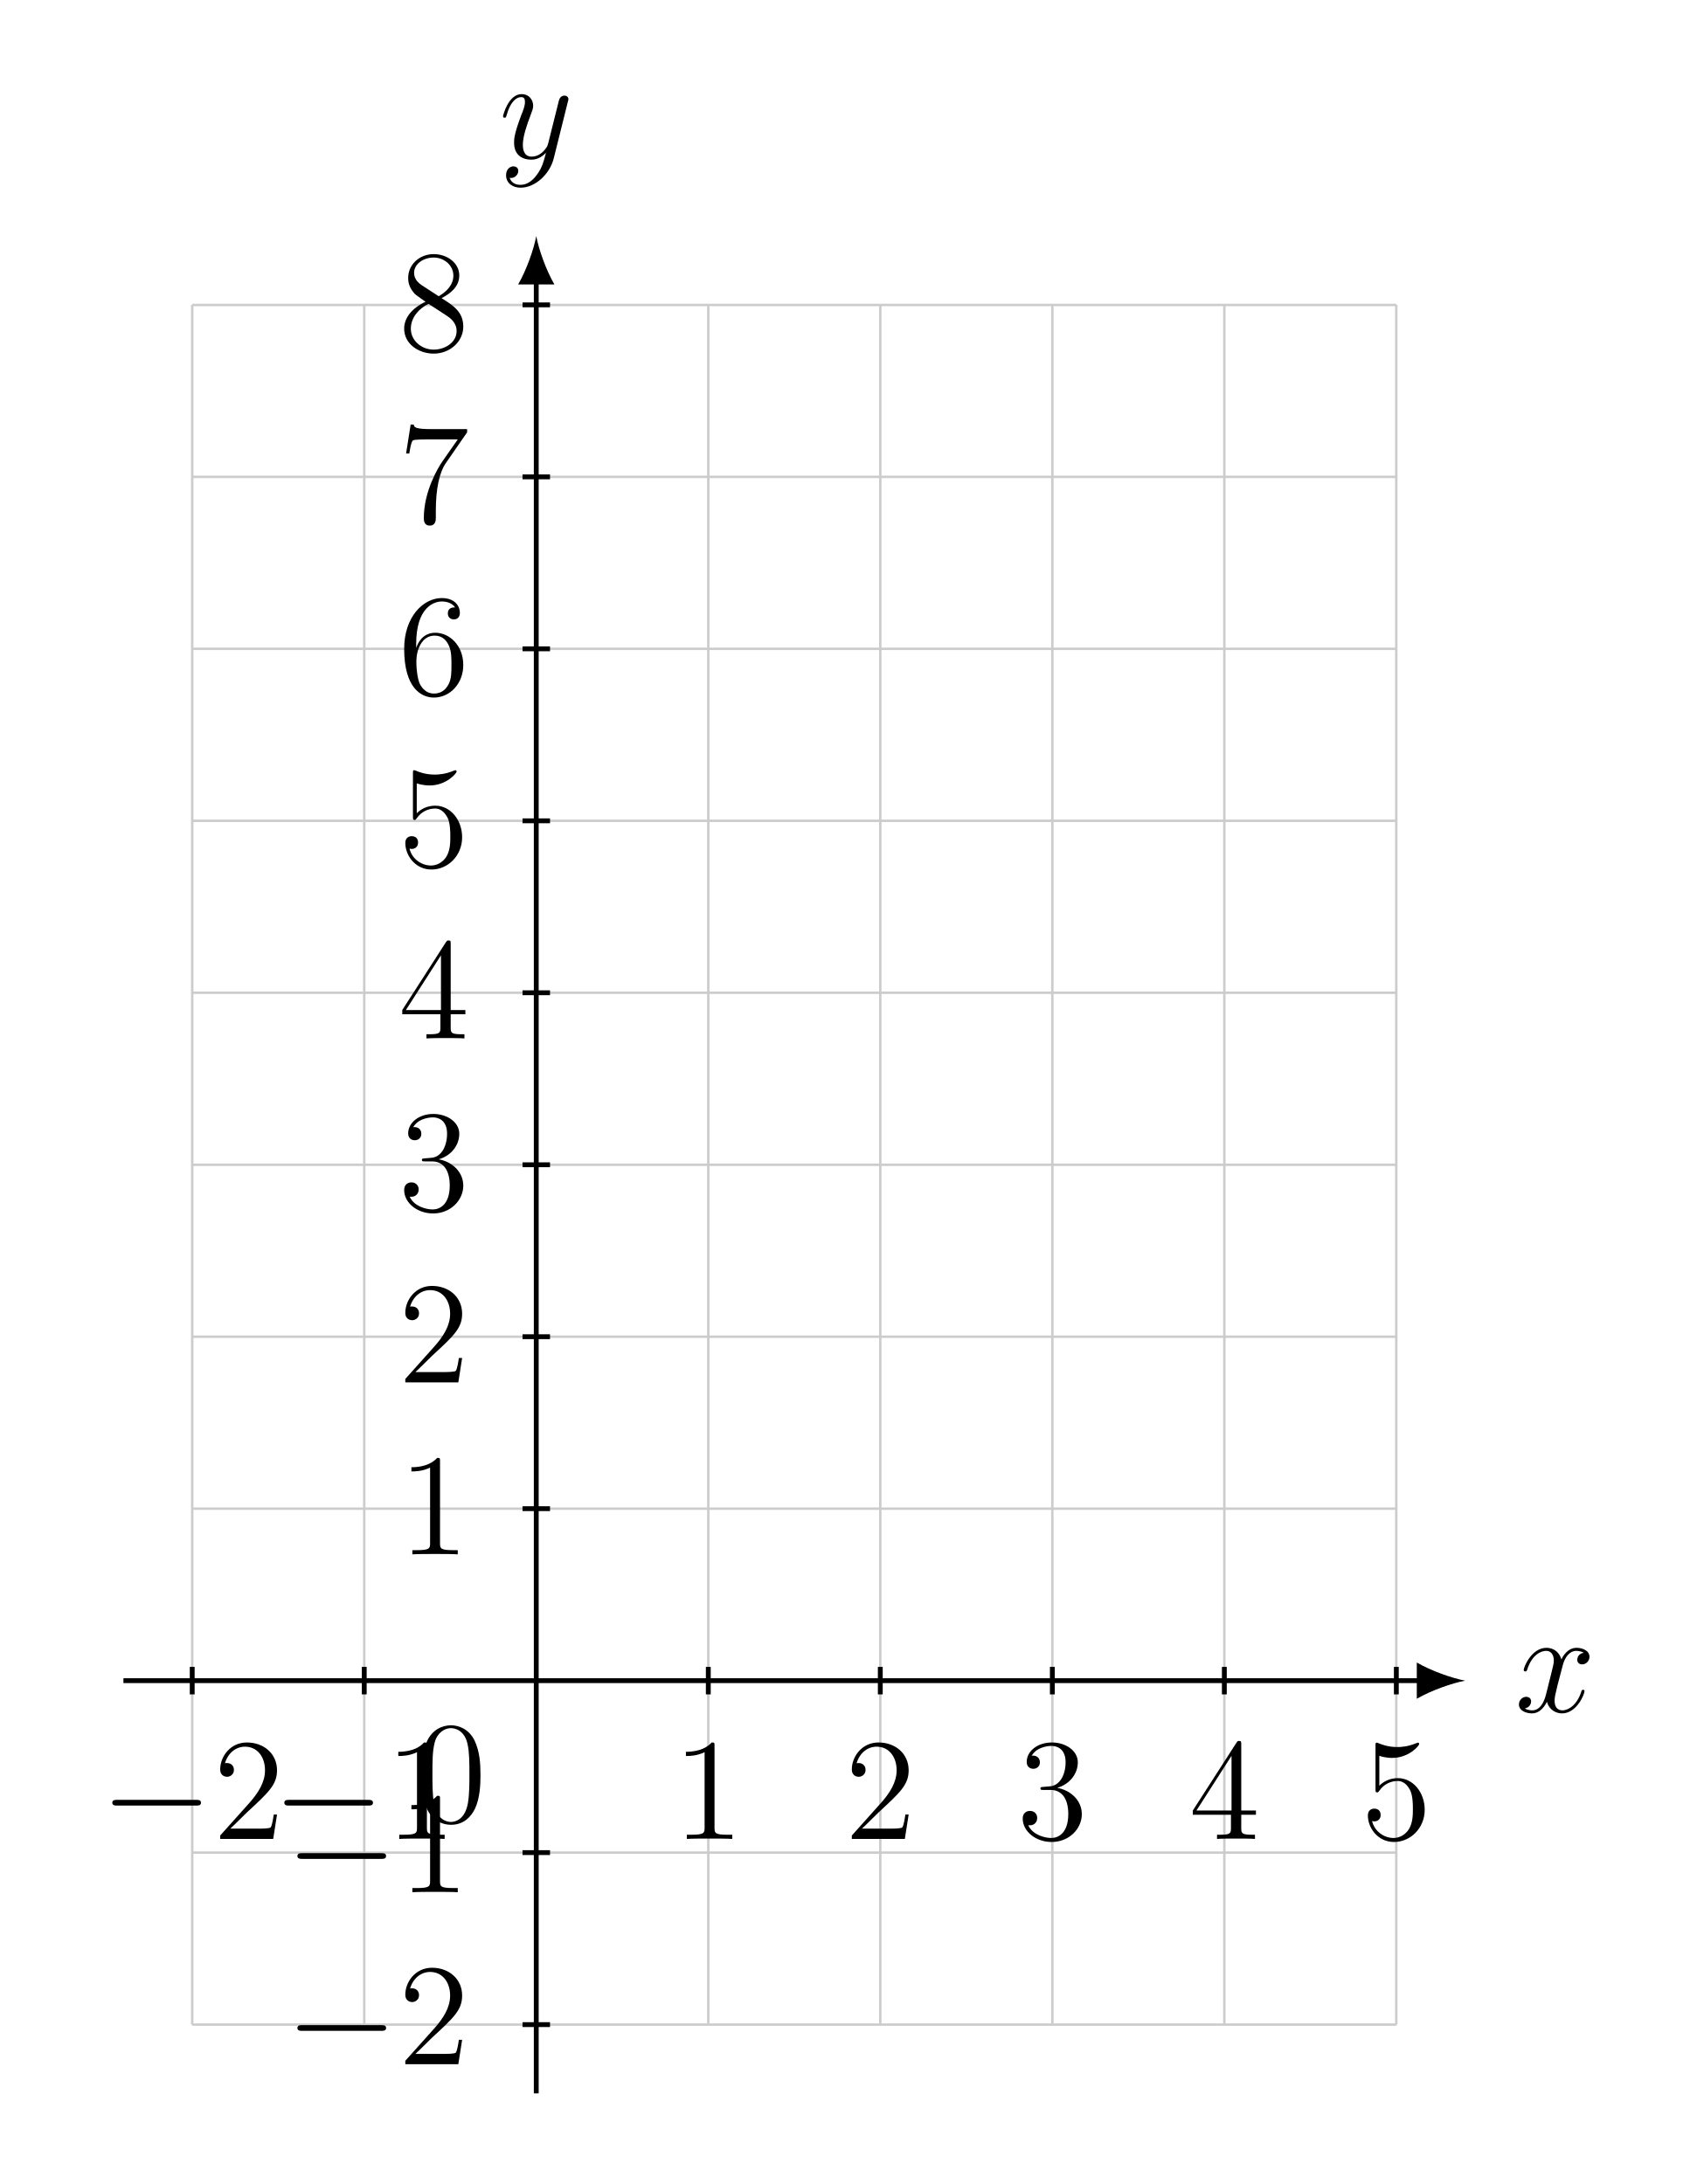
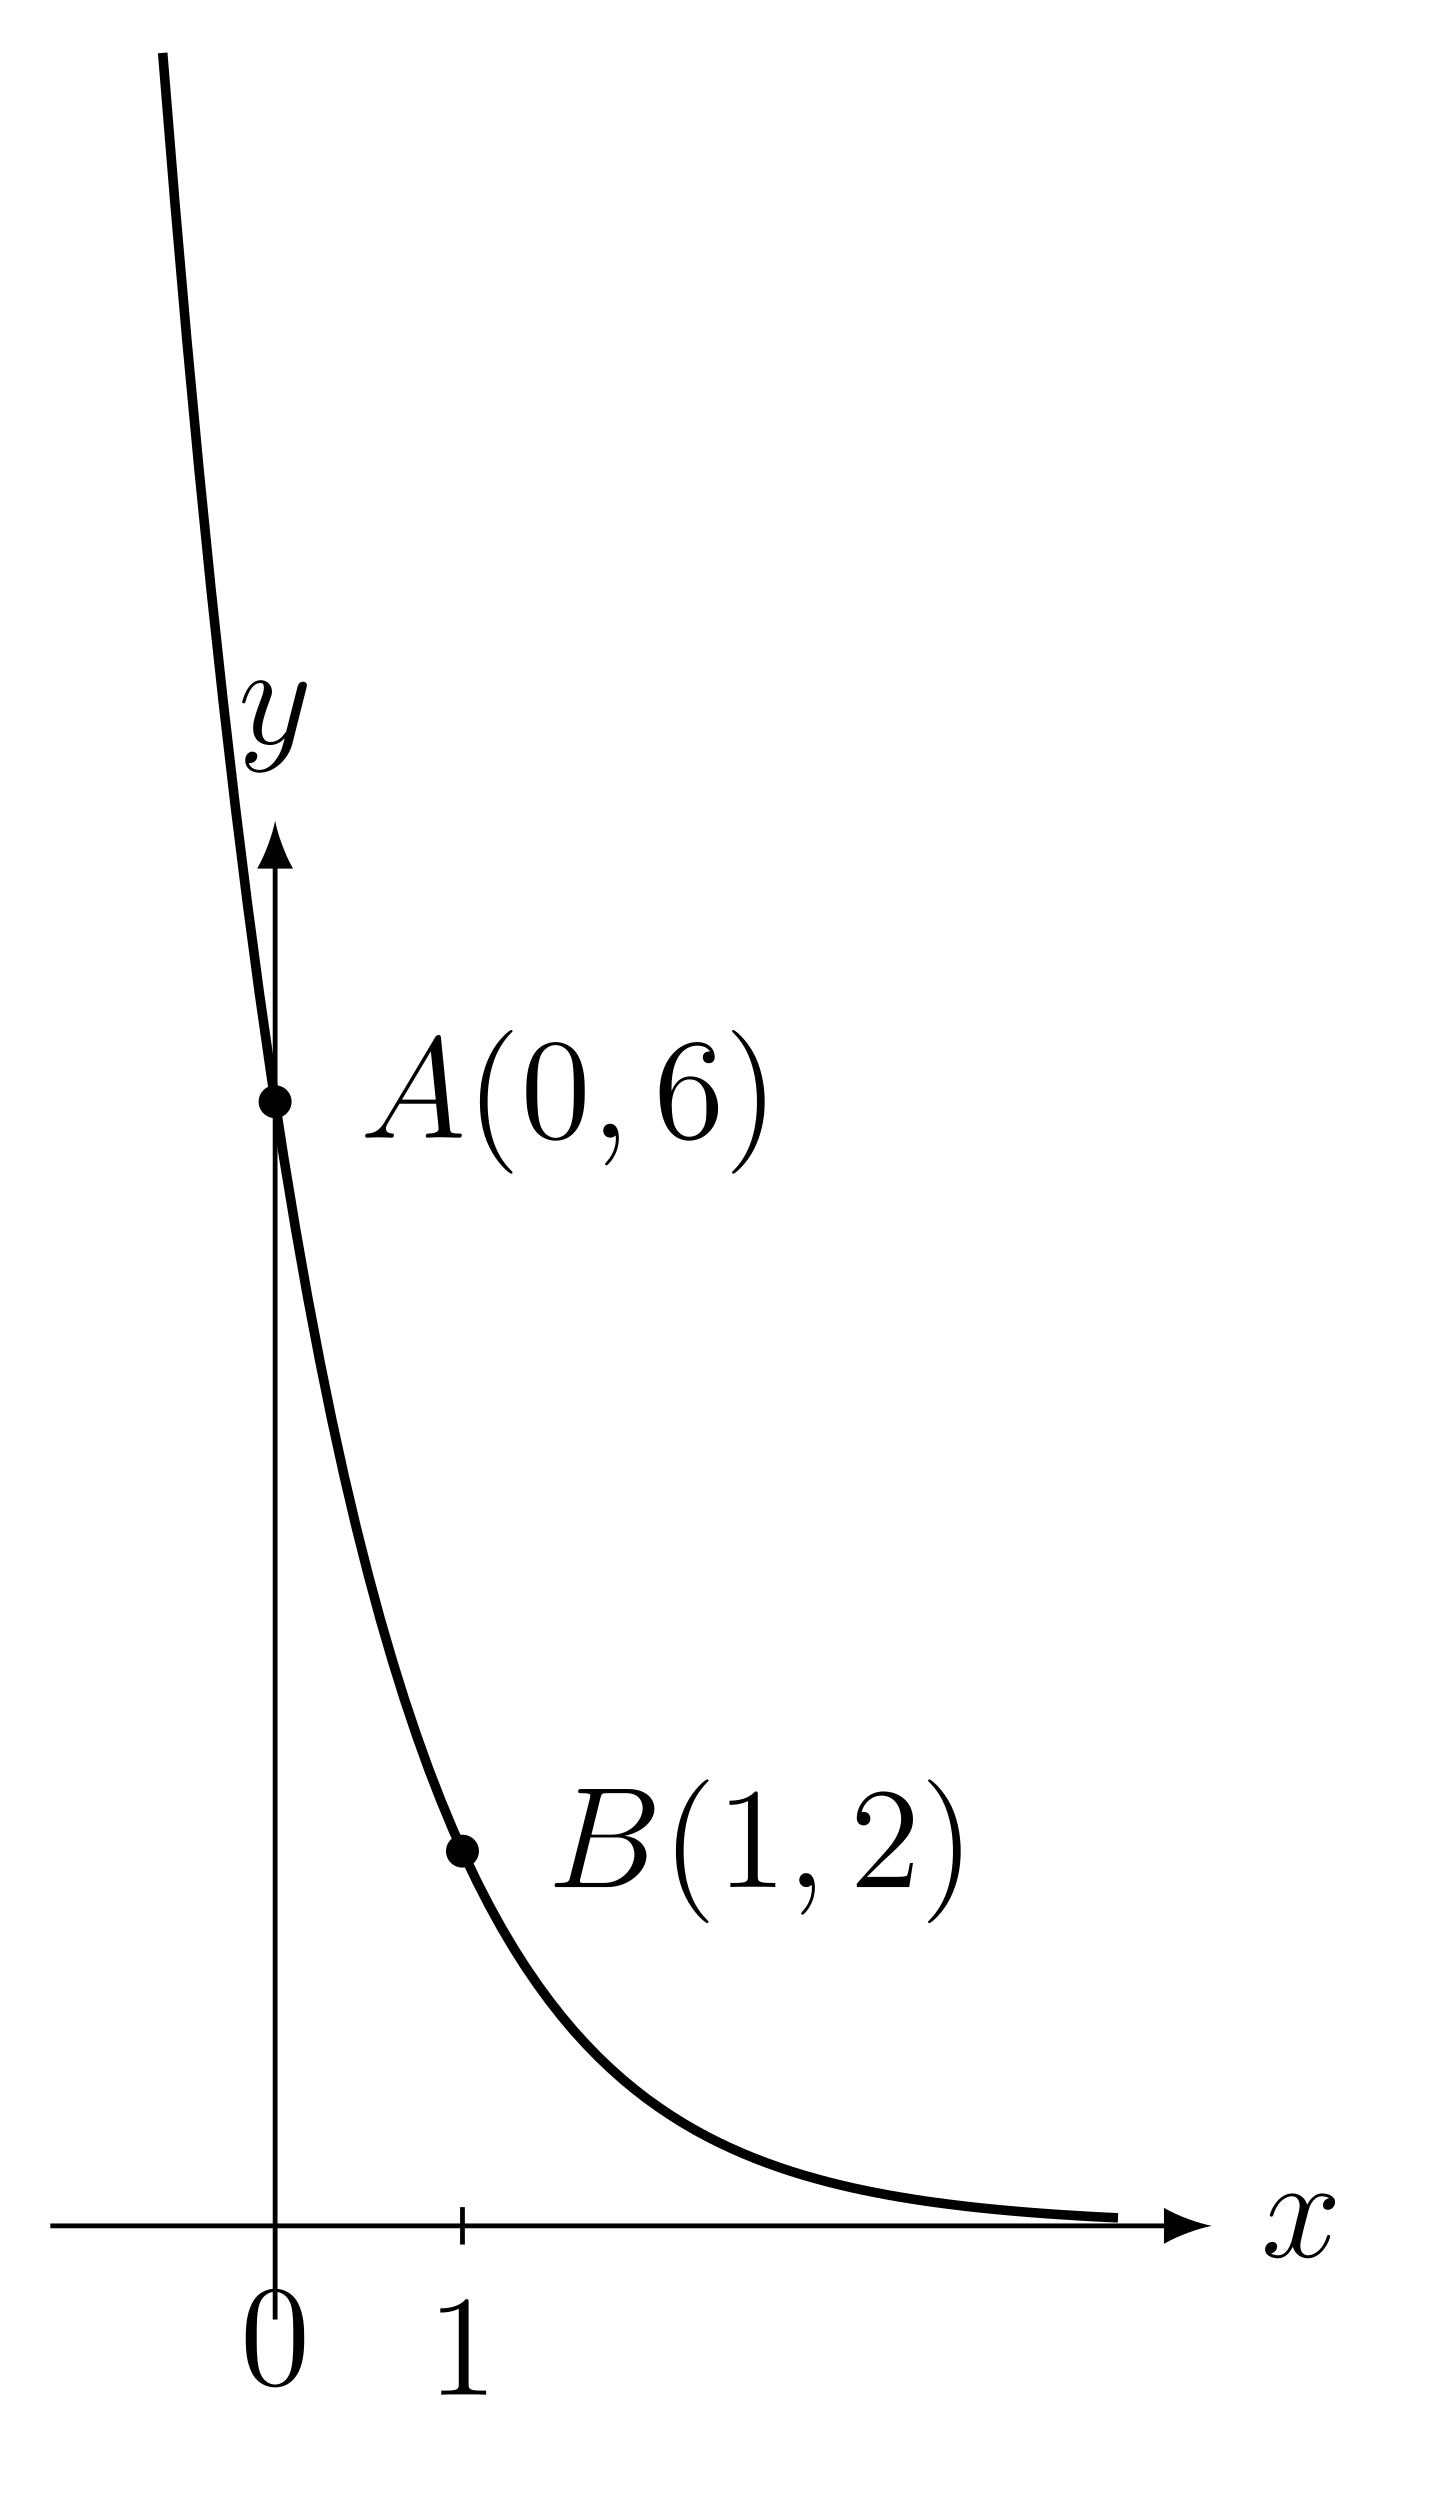
- <svg xmlns="http://www.w3.org/2000/svg" xmlns:xlink="http://www.w3.org/1999/xlink" data-source-hash="48bf8fafad29" width="138.984pt" height="179.01pt" viewBox="0 0 138.984 179.01" version="1.2">
+ <svg xmlns="http://www.w3.org/2000/svg" xmlns:xlink="http://www.w3.org/1999/xlink" data-source-hash="30ab7cbd03e9" width="119.486pt" height="207.149pt" viewBox="0 0 119.486 207.149" version="1.2">
  <defs>
    <g>
      <symbol overflow="visible" id="glyph0-0">
        <path style="stroke:none;" d="" />
      </symbol>
      <symbol overflow="visible" id="glyph0-1">
-         <path style="stroke:none;" d="M 5.703 -1.703 C 5.703 -1.766 5.656 -1.812 5.594 -1.812 C 5.484 -1.812 5.469 -1.75 5.438 -1.656 C 5.109 -0.609 4.422 -0.125 3.891 -0.125 C 3.469 -0.125 3.25 -0.422 3.25 -0.922 C 3.25 -1.172 3.297 -1.375 3.484 -2.156 L 3.906 -3.766 C 4.078 -4.484 4.484 -5 5.031 -5 C 5.031 -5 5.391 -5 5.641 -4.844 C 5.25 -4.781 5.109 -4.5 5.109 -4.266 C 5.109 -3.984 5.344 -3.891 5.5 -3.891 C 5.859 -3.891 6.109 -4.203 6.109 -4.516 C 6.109 -5.016 5.547 -5.25 5.047 -5.25 C 4.312 -5.25 3.906 -4.531 3.812 -4.297 C 3.531 -5.203 2.797 -5.25 2.578 -5.25 C 1.375 -5.25 0.719 -3.688 0.719 -3.422 C 0.719 -3.375 0.766 -3.312 0.859 -3.312 C 0.953 -3.312 0.969 -3.391 1 -3.438 C 1.406 -4.75 2.203 -5 2.547 -5 C 3.078 -5 3.188 -4.5 3.188 -4.219 C 3.188 -3.953 3.109 -3.688 2.969 -3.109 L 2.562 -1.484 C 2.391 -0.766 2.047 -0.125 1.422 -0.125 C 1.359 -0.125 1.062 -0.125 0.812 -0.281 C 1.234 -0.359 1.328 -0.719 1.328 -0.859 C 1.328 -1.094 1.156 -1.234 0.922 -1.234 C 0.641 -1.234 0.328 -0.984 0.328 -0.609 C 0.328 -0.109 0.891 0.125 1.406 0.125 C 1.969 0.125 2.375 -0.328 2.625 -0.828 C 2.812 -0.125 3.406 0.125 3.859 0.125 C 5.062 0.125 5.703 -1.438 5.703 -1.703 Z M 5.703 -1.703 " />
+         <path style="stroke:none;" d="M 5.719 -1.703 C 5.719 -1.766 5.672 -1.812 5.594 -1.812 C 5.484 -1.812 5.484 -1.75 5.438 -1.656 C 5.125 -0.609 4.422 -0.125 3.891 -0.125 C 3.484 -0.125 3.25 -0.422 3.25 -0.922 C 3.25 -1.172 3.297 -1.375 3.484 -2.156 L 3.906 -3.781 C 4.078 -4.484 4.484 -5.016 5.031 -5.016 C 5.031 -5.016 5.391 -5.016 5.641 -4.859 C 5.266 -4.781 5.125 -4.5 5.125 -4.281 C 5.125 -3.984 5.344 -3.891 5.516 -3.891 C 5.875 -3.891 6.125 -4.203 6.125 -4.531 C 6.125 -5.031 5.547 -5.25 5.047 -5.25 C 4.328 -5.25 3.922 -4.531 3.812 -4.312 C 3.531 -5.203 2.797 -5.25 2.578 -5.25 C 1.375 -5.25 0.719 -3.688 0.719 -3.422 C 0.719 -3.375 0.781 -3.328 0.859 -3.328 C 0.953 -3.328 0.969 -3.391 1 -3.438 C 1.406 -4.766 2.203 -5.016 2.547 -5.016 C 3.078 -5.016 3.188 -4.516 3.188 -4.234 C 3.188 -3.969 3.125 -3.688 2.969 -3.125 L 2.578 -1.484 C 2.391 -0.781 2.047 -0.125 1.422 -0.125 C 1.359 -0.125 1.062 -0.125 0.812 -0.281 C 1.234 -0.359 1.328 -0.719 1.328 -0.859 C 1.328 -1.094 1.156 -1.234 0.922 -1.234 C 0.641 -1.234 0.328 -0.984 0.328 -0.609 C 0.328 -0.109 0.891 0.125 1.406 0.125 C 1.969 0.125 2.375 -0.328 2.625 -0.828 C 2.828 -0.125 3.422 0.125 3.859 0.125 C 5.078 0.125 5.719 -1.438 5.719 -1.703 Z M 5.719 -1.703 " />
      </symbol>
      <symbol overflow="visible" id="glyph0-2">
-         <path style="stroke:none;" d="M 5.641 -4.625 C 5.656 -4.688 5.688 -4.75 5.688 -4.828 C 5.688 -5 5.547 -5.125 5.359 -5.125 C 5.25 -5.125 5 -5.078 4.906 -4.719 L 4.031 -1.219 C 3.969 -1.016 3.969 -0.984 3.875 -0.859 C 3.641 -0.516 3.25 -0.125 2.672 -0.125 C 2.016 -0.125 1.953 -0.766 1.953 -1.094 C 1.953 -1.766 2.266 -2.688 2.594 -3.547 C 2.719 -3.891 2.797 -4.062 2.797 -4.297 C 2.797 -4.797 2.438 -5.25 1.859 -5.25 C 0.766 -5.25 0.328 -3.516 0.328 -3.422 C 0.328 -3.375 0.375 -3.312 0.453 -3.312 C 0.562 -3.312 0.578 -3.359 0.625 -3.531 C 0.906 -4.531 1.359 -5 1.812 -5 C 1.922 -5 2.125 -5 2.125 -4.609 C 2.125 -4.297 2 -3.953 1.812 -3.5 C 1.234 -1.953 1.234 -1.562 1.234 -1.266 C 1.234 -0.141 2.047 0.125 2.641 0.125 C 2.984 0.125 3.406 0.016 3.828 -0.422 L 3.844 -0.422 C 3.656 0.281 3.547 0.75 3.125 1.328 C 2.812 1.781 2.344 2.188 1.766 2.188 C 1.609 2.188 1.047 2.172 0.875 1.609 C 0.906 1.625 0.984 1.625 0.984 1.625 C 1.344 1.625 1.578 1.312 1.578 1.047 C 1.578 0.766 1.359 0.672 1.172 0.672 C 0.984 0.672 0.578 0.828 0.578 1.406 C 0.578 2.016 1.078 2.422 1.766 2.422 C 2.953 2.422 4.156 1.328 4.484 0.016 Z M 5.641 -4.625 " />
+         <path style="stroke:none;" d="M 5.656 -4.625 C 5.672 -4.688 5.688 -4.766 5.688 -4.828 C 5.688 -5.016 5.547 -5.125 5.375 -5.125 C 5.266 -5.125 5.016 -5.078 4.922 -4.734 L 4.031 -1.219 C 3.984 -1.016 3.984 -0.984 3.875 -0.859 C 3.641 -0.531 3.25 -0.125 2.672 -0.125 C 2.016 -0.125 1.953 -0.781 1.953 -1.094 C 1.953 -1.781 2.281 -2.688 2.594 -3.547 C 2.719 -3.891 2.797 -4.062 2.797 -4.297 C 2.797 -4.797 2.438 -5.25 1.859 -5.25 C 0.766 -5.25 0.328 -3.531 0.328 -3.422 C 0.328 -3.375 0.375 -3.328 0.453 -3.328 C 0.562 -3.328 0.578 -3.375 0.625 -3.531 C 0.906 -4.531 1.359 -5.016 1.828 -5.016 C 1.922 -5.016 2.125 -5.016 2.125 -4.625 C 2.125 -4.312 2 -3.969 1.828 -3.516 C 1.234 -1.953 1.234 -1.562 1.234 -1.281 C 1.234 -0.141 2.047 0.125 2.641 0.125 C 2.984 0.125 3.422 0.016 3.828 -0.422 L 3.844 -0.422 C 3.672 0.281 3.547 0.75 3.125 1.328 C 2.812 1.781 2.344 2.188 1.766 2.188 C 1.625 2.188 1.047 2.172 0.875 1.625 C 0.906 1.625 0.984 1.625 0.984 1.625 C 1.344 1.625 1.578 1.328 1.578 1.047 C 1.578 0.781 1.359 0.672 1.172 0.672 C 0.984 0.672 0.578 0.828 0.578 1.406 C 0.578 2.016 1.078 2.422 1.766 2.422 C 2.953 2.422 4.156 1.328 4.484 0.016 Z M 5.656 -4.625 " />
+       </symbol>
+       <symbol overflow="visible" id="glyph0-3">
+         <path style="stroke:none;" d="M 8.406 -0.219 C 8.406 -0.344 8.297 -0.344 8.125 -0.344 C 7.469 -0.344 7.453 -0.453 7.422 -0.812 L 6.688 -8.234 C 6.672 -8.484 6.625 -8.5 6.484 -8.5 C 6.375 -8.5 6.297 -8.484 6.188 -8.297 L 2.031 -1.328 C 1.609 -0.625 1.203 -0.375 0.625 -0.344 C 0.5 -0.328 0.406 -0.328 0.406 -0.125 C 0.406 -0.047 0.469 0 0.547 0 L 1.516 -0.031 C 1.859 -0.031 2.234 0 2.578 0 C 2.641 0 2.781 0 2.781 -0.219 C 2.781 -0.328 2.688 -0.344 2.625 -0.344 C 2.344 -0.375 2.125 -0.469 2.125 -0.75 C 2.125 -0.922 2.188 -1.047 2.344 -1.312 L 3.25 -2.812 L 6.281 -2.812 C 6.297 -2.703 6.297 -2.609 6.312 -2.5 C 6.344 -2.188 6.484 -0.953 6.484 -0.719 C 6.484 -0.375 5.875 -0.344 5.688 -0.344 C 5.562 -0.344 5.422 -0.344 5.422 -0.125 C 5.422 0 5.531 0 5.609 0 C 5.812 0 6.047 -0.031 6.25 -0.031 L 6.922 -0.031 L 8.188 0 C 8.281 0 8.406 0 8.406 -0.219 Z M 6.25 -3.156 L 3.453 -3.156 L 5.844 -7.156 Z M 6.25 -3.156 " />
+       </symbol>
+       <symbol overflow="visible" id="glyph0-4">
+         <path style="stroke:none;" d="M 2.328 0.047 C 2.328 -0.641 2.094 -1.156 1.609 -1.156 C 1.219 -1.156 1.031 -0.844 1.031 -0.578 C 1.031 -0.328 1.219 0 1.625 0 C 1.781 0 1.906 -0.047 2.016 -0.156 C 2.031 -0.172 2.062 -0.172 2.062 -0.172 C 2.062 -0.172 2.078 -0.016 2.078 0.047 C 2.078 0.438 2.016 1.219 1.328 1.984 C 1.188 2.125 1.188 2.172 1.188 2.172 C 1.188 2.234 1.25 2.297 1.312 2.297 C 1.406 2.297 2.328 1.422 2.328 0.047 Z M 2.328 0.047 " />
+       </symbol>
+       <symbol overflow="visible" id="glyph0-5">
+         <path style="stroke:none;" d="M 7.875 -6.531 C 7.875 -5.578 6.906 -4.344 5.328 -4.344 L 3.625 -4.344 L 4.359 -7.328 C 4.469 -7.766 4.516 -7.781 4.984 -7.781 L 6.531 -7.781 C 7.875 -7.781 7.875 -6.641 7.875 -6.531 Z M 8.188 -2.578 C 8.188 -3.562 7.328 -4.156 6.375 -4.25 C 7.672 -4.484 8.844 -5.391 8.844 -6.484 C 8.844 -7.422 8.031 -8.125 6.672 -8.125 L 2.859 -8.125 C 2.625 -8.125 2.531 -8.125 2.531 -7.906 C 2.531 -7.781 2.625 -7.781 2.812 -7.781 C 3.531 -7.781 3.531 -7.688 3.531 -7.562 C 3.531 -7.562 3.531 -7.469 3.484 -7.281 L 1.875 -0.875 C 1.781 -0.469 1.75 -0.344 0.922 -0.344 C 0.688 -0.344 0.578 -0.344 0.578 -0.125 C 0.578 0 0.641 0 0.875 0 L 4.969 0 C 6.781 0 8.188 -1.375 8.188 -2.578 Z M 7.188 -2.703 C 7.188 -1.562 6.156 -0.344 4.672 -0.344 L 3.078 -0.344 C 2.906 -0.344 2.875 -0.344 2.812 -0.359 C 2.672 -0.375 2.672 -0.391 2.672 -0.484 C 2.672 -0.578 2.688 -0.641 2.719 -0.75 L 3.547 -4.109 L 5.781 -4.109 C 7.188 -4.109 7.188 -2.797 7.188 -2.703 Z M 7.188 -2.703 " />
      </symbol>
      <symbol overflow="visible" id="glyph1-0">
        <path style="stroke:none;" d="" />
      </symbol>
      <symbol overflow="visible" id="glyph1-1">
-         <path style="stroke:none;" d="M 8.25 -2.969 C 8.25 -3.203 8.031 -3.203 7.859 -3.203 L 1.375 -3.203 C 1.219 -3.203 0.984 -3.203 0.984 -2.969 C 0.984 -2.734 1.219 -2.734 1.375 -2.734 L 7.859 -2.734 C 8.031 -2.734 8.25 -2.734 8.25 -2.969 Z M 8.25 -2.969 " />
+         <path style="stroke:none;" d="M 5.328 -3.812 C 5.328 -4.797 5.281 -5.766 4.844 -6.672 C 4.359 -7.656 3.5 -7.922 2.922 -7.922 C 2.219 -7.922 1.375 -7.578 0.938 -6.578 C 0.609 -5.828 0.484 -5.094 0.484 -3.812 C 0.484 -2.656 0.578 -1.781 1 -0.938 C 1.469 -0.031 2.281 0.25 2.906 0.25 C 3.938 0.25 4.531 -0.375 4.875 -1.062 C 5.312 -1.953 5.328 -3.125 5.328 -3.812 Z M 4.422 -3.953 C 4.422 -3.156 4.422 -2.25 4.297 -1.531 C 4.078 -0.219 3.328 0.016 2.906 0.016 C 2.531 0.016 1.75 -0.203 1.531 -1.5 C 1.391 -2.219 1.391 -3.125 1.391 -3.953 C 1.391 -4.922 1.391 -5.812 1.578 -6.516 C 1.781 -7.312 2.391 -7.672 2.906 -7.672 C 3.359 -7.672 4.047 -7.406 4.281 -6.375 C 4.422 -5.703 4.422 -4.766 4.422 -3.953 Z M 4.422 -3.953 " />
      </symbol>
-       <symbol overflow="visible" id="glyph2-0">
-         <path style="stroke:none;" d="" />
+       <symbol overflow="visible" id="glyph1-2">
+         <path style="stroke:none;" d="M 4.875 0 L 4.875 -0.344 L 4.516 -0.344 C 3.469 -0.344 3.422 -0.484 3.422 -0.922 L 3.422 -7.625 C 3.422 -7.906 3.422 -7.922 3.188 -7.922 C 2.906 -7.594 2.312 -7.156 1.078 -7.156 L 1.078 -6.812 C 1.359 -6.812 1.953 -6.812 2.609 -7.125 L 2.609 -0.922 C 2.609 -0.484 2.578 -0.344 1.531 -0.344 L 1.156 -0.344 L 1.156 0 C 1.469 -0.031 2.625 -0.031 3.031 -0.031 C 3.422 -0.031 4.562 -0.031 4.875 0 Z M 4.875 0 " />
      </symbol>
-       <symbol overflow="visible" id="glyph2-1">
-         <path style="stroke:none;" d="M 5.234 -2 L 4.969 -2 C 4.938 -1.797 4.844 -1.141 4.719 -0.953 C 4.641 -0.844 3.953 -0.844 3.609 -0.844 L 1.406 -0.844 C 1.719 -1.125 2.453 -1.875 2.766 -2.172 C 4.562 -3.828 5.234 -4.453 5.234 -5.625 C 5.234 -6.984 4.156 -7.906 2.766 -7.906 C 1.391 -7.906 0.578 -6.734 0.578 -5.703 C 0.578 -5.094 1.109 -5.094 1.141 -5.094 C 1.391 -5.094 1.703 -5.281 1.703 -5.656 C 1.703 -6 1.469 -6.219 1.141 -6.219 C 1.031 -6.219 1.016 -6.219 0.969 -6.203 C 1.203 -7.016 1.844 -7.562 2.609 -7.562 C 3.625 -7.562 4.25 -6.719 4.25 -5.625 C 4.25 -4.609 3.656 -3.734 2.984 -2.969 L 0.578 -0.281 L 0.578 0 L 4.922 0 Z M 5.234 -2 " />
+       <symbol overflow="visible" id="glyph1-3">
+         <path style="stroke:none;" d="M 3.875 2.891 C 3.875 2.859 3.875 2.828 3.672 2.625 C 2.469 1.422 1.812 -0.531 1.812 -2.969 C 1.812 -5.281 2.375 -7.266 3.75 -8.672 C 3.875 -8.781 3.875 -8.797 3.875 -8.828 C 3.875 -8.906 3.812 -8.922 3.766 -8.922 C 3.609 -8.922 2.625 -8.078 2.047 -6.906 C 1.438 -5.703 1.172 -4.422 1.172 -2.969 C 1.172 -1.906 1.328 -0.484 1.953 0.781 C 2.656 2.219 3.625 2.984 3.766 2.984 C 3.812 2.984 3.875 2.969 3.875 2.891 Z M 3.875 2.891 " />
      </symbol>
-       <symbol overflow="visible" id="glyph2-2">
-         <path style="stroke:none;" d="M 4.875 0 L 4.875 -0.344 L 4.5 -0.344 C 3.453 -0.344 3.422 -0.484 3.422 -0.922 L 3.422 -7.625 C 3.422 -7.891 3.422 -7.906 3.188 -7.906 C 2.906 -7.594 2.312 -7.141 1.078 -7.141 L 1.078 -6.797 C 1.359 -6.797 1.953 -6.797 2.609 -7.109 L 2.609 -0.922 C 2.609 -0.484 2.562 -0.344 1.516 -0.344 L 1.156 -0.344 L 1.156 0 C 1.469 -0.031 2.625 -0.031 3.016 -0.031 C 3.406 -0.031 4.547 -0.031 4.875 0 Z M 4.875 0 " />
+       <symbol overflow="visible" id="glyph1-4">
+         <path style="stroke:none;" d="M 5.328 -2.422 C 5.328 -4.016 4.234 -5.078 3.031 -5.078 C 1.969 -5.078 1.578 -4.156 1.469 -3.828 L 1.469 -4.141 C 1.469 -7.156 2.922 -7.625 3.578 -7.625 C 4 -7.625 4.422 -7.5 4.656 -7.141 C 4.516 -7.141 4.062 -7.141 4.062 -6.656 C 4.062 -6.391 4.234 -6.172 4.547 -6.172 C 4.844 -6.172 5.047 -6.344 5.047 -6.688 C 5.047 -7.312 4.594 -7.922 3.562 -7.922 C 2.062 -7.922 0.484 -6.375 0.484 -3.766 C 0.484 -0.484 1.922 0.25 2.922 0.25 C 4.234 0.25 5.328 -0.875 5.328 -2.422 Z M 4.359 -2.438 C 4.359 -1.828 4.359 -1.297 4.125 -0.844 C 3.828 -0.281 3.406 -0.078 2.922 -0.078 C 2.172 -0.078 1.828 -0.734 1.719 -0.984 C 1.609 -1.297 1.484 -1.875 1.484 -2.719 C 1.484 -3.656 1.922 -4.828 2.984 -4.828 C 3.641 -4.828 3.984 -4.391 4.172 -3.984 C 4.359 -3.547 4.359 -2.953 4.359 -2.438 Z M 4.359 -2.438 " />
      </symbol>
-       <symbol overflow="visible" id="glyph2-3">
-         <path style="stroke:none;" d="M 5.328 -2.031 C 5.328 -3.125 4.453 -3.984 3.312 -4.188 C 4.344 -4.484 5 -5.344 5 -6.281 C 5 -7.219 4.031 -7.906 2.875 -7.906 C 1.688 -7.906 0.812 -7.188 0.812 -6.312 C 0.812 -5.844 1.172 -5.75 1.359 -5.75 C 1.609 -5.75 1.891 -5.922 1.891 -6.281 C 1.891 -6.656 1.609 -6.828 1.344 -6.828 C 1.266 -6.828 1.25 -6.828 1.219 -6.812 C 1.672 -7.625 2.781 -7.625 2.844 -7.625 C 3.234 -7.625 4 -7.438 4 -6.281 C 4 -6.047 3.969 -5.391 3.625 -4.875 C 3.266 -4.359 2.859 -4.312 2.547 -4.297 L 2.188 -4.266 C 1.984 -4.25 1.938 -4.25 1.938 -4.141 C 1.938 -4.016 2 -4.016 2.219 -4.016 L 2.766 -4.016 C 3.766 -4.016 4.219 -3.188 4.219 -2.047 C 4.219 -0.484 3.406 -0.078 2.828 -0.078 C 2.266 -0.078 1.281 -0.344 0.938 -1.125 C 1.312 -1.062 1.672 -1.281 1.672 -1.719 C 1.672 -2.062 1.422 -2.297 1.078 -2.297 C 0.797 -2.297 0.484 -2.125 0.484 -1.672 C 0.484 -0.625 1.547 0.25 2.859 0.25 C 4.281 0.25 5.328 -0.828 5.328 -2.031 Z M 5.328 -2.031 " />
+       <symbol overflow="visible" id="glyph1-5">
+         <path style="stroke:none;" d="M 3.359 -2.969 C 3.359 -3.875 3.234 -5.344 2.578 -6.734 C 1.875 -8.156 0.891 -8.922 0.766 -8.922 C 0.719 -8.922 0.656 -8.906 0.656 -8.828 C 0.656 -8.797 0.656 -8.781 0.859 -8.578 C 2.047 -7.375 2.719 -5.406 2.719 -2.969 C 2.719 -0.672 2.156 1.328 0.781 2.719 C 0.656 2.828 0.656 2.859 0.656 2.891 C 0.656 2.969 0.719 2.984 0.766 2.984 C 0.922 2.984 1.891 2.125 2.469 0.969 C 3.078 -0.25 3.359 -1.531 3.359 -2.969 Z M 3.359 -2.969 " />
      </symbol>
-       <symbol overflow="visible" id="glyph2-4">
-         <path style="stroke:none;" d="M 5.5 -1.984 L 5.5 -2.328 L 4.297 -2.328 L 4.297 -7.734 C 4.297 -7.969 4.297 -8.031 4.125 -8.031 C 4.031 -8.031 4 -8.031 3.906 -7.891 L 0.328 -2.328 L 0.328 -1.984 L 3.453 -1.984 L 3.453 -0.906 C 3.453 -0.469 3.422 -0.344 2.562 -0.344 L 2.312 -0.344 L 2.312 0 C 2.594 -0.031 3.531 -0.031 3.859 -0.031 C 4.203 -0.031 5.156 -0.031 5.422 0 L 5.422 -0.344 L 5.188 -0.344 C 4.328 -0.344 4.297 -0.469 4.297 -0.906 L 4.297 -1.984 Z M 3.5 -2.328 L 0.625 -2.328 L 3.5 -6.812 Z M 3.5 -2.328 " />
-       </symbol>
-       <symbol overflow="visible" id="glyph2-5">
-         <path style="stroke:none;" d="M 5.234 -2.391 C 5.234 -3.812 4.281 -4.984 3.031 -4.984 C 2.359 -4.984 1.828 -4.688 1.516 -4.359 L 1.516 -6.812 C 2.031 -6.641 2.453 -6.641 2.578 -6.641 C 3.922 -6.641 4.781 -7.625 4.781 -7.781 C 4.781 -7.844 4.75 -7.891 4.688 -7.891 C 4.688 -7.891 4.641 -7.891 4.531 -7.844 C 3.859 -7.562 3.297 -7.531 2.984 -7.531 C 2.203 -7.531 1.641 -7.766 1.422 -7.859 C 1.328 -7.891 1.297 -7.891 1.297 -7.891 C 1.203 -7.891 1.203 -7.828 1.203 -7.641 L 1.203 -4.109 C 1.203 -3.891 1.203 -3.812 1.344 -3.812 C 1.406 -3.812 1.422 -3.828 1.531 -3.969 C 1.859 -4.453 2.422 -4.75 3.016 -4.75 C 3.656 -4.75 3.953 -4.156 4.062 -3.953 C 4.25 -3.5 4.266 -2.906 4.266 -2.469 C 4.266 -2.016 4.266 -1.328 3.938 -0.797 C 3.672 -0.375 3.203 -0.078 2.688 -0.078 C 1.906 -0.078 1.125 -0.609 0.922 -1.469 C 0.969 -1.453 1.047 -1.438 1.109 -1.438 C 1.312 -1.438 1.625 -1.562 1.625 -1.969 C 1.625 -2.297 1.406 -2.484 1.109 -2.484 C 0.891 -2.484 0.578 -2.375 0.578 -1.922 C 0.578 -0.906 1.391 0.25 2.719 0.25 C 4.062 0.25 5.234 -0.875 5.234 -2.391 Z M 5.234 -2.391 " />
-       </symbol>
-       <symbol overflow="visible" id="glyph2-6">
-         <path style="stroke:none;" d="M 5.328 -2.422 C 5.328 -4 4.219 -5.062 3.031 -5.062 C 1.969 -5.062 1.578 -4.156 1.469 -3.812 L 1.469 -4.141 C 1.469 -7.141 2.922 -7.625 3.562 -7.625 C 4 -7.625 4.422 -7.484 4.656 -7.141 C 4.5 -7.141 4.062 -7.141 4.062 -6.641 C 4.062 -6.391 4.234 -6.156 4.547 -6.156 C 4.844 -6.156 5.047 -6.344 5.047 -6.688 C 5.047 -7.297 4.594 -7.906 3.562 -7.906 C 2.062 -7.906 0.484 -6.375 0.484 -3.75 C 0.484 -0.484 1.922 0.25 2.922 0.25 C 4.219 0.25 5.328 -0.875 5.328 -2.422 Z M 4.359 -2.438 C 4.359 -1.828 4.359 -1.297 4.125 -0.844 C 3.828 -0.281 3.406 -0.078 2.922 -0.078 C 2.172 -0.078 1.812 -0.734 1.719 -0.984 C 1.609 -1.297 1.484 -1.875 1.484 -2.719 C 1.484 -3.656 1.922 -4.828 2.984 -4.828 C 3.641 -4.828 3.984 -4.391 4.156 -3.984 C 4.359 -3.547 4.359 -2.953 4.359 -2.438 Z M 4.359 -2.438 " />
-       </symbol>
-       <symbol overflow="visible" id="glyph2-7">
-         <path style="stroke:none;" d="M 5.641 -7.391 L 5.641 -7.656 L 2.781 -7.656 C 1.344 -7.656 1.312 -7.812 1.266 -8.031 L 1.016 -8.031 L 0.641 -5.656 L 0.906 -5.656 C 0.938 -5.875 1.047 -6.609 1.203 -6.734 C 1.297 -6.812 2.188 -6.812 2.359 -6.812 L 4.875 -6.812 L 3.609 -5 C 3.297 -4.547 2.094 -2.594 2.094 -0.359 C 2.094 -0.219 2.094 0.25 2.578 0.25 C 3.078 0.25 3.078 -0.219 3.078 -0.375 L 3.078 -0.969 C 3.078 -2.734 3.359 -4.109 3.922 -4.906 Z M 5.641 -7.391 " />
-       </symbol>
-       <symbol overflow="visible" id="glyph2-8">
-         <path style="stroke:none;" d="M 5.328 -1.969 C 5.328 -3.188 4.469 -3.719 3.547 -4.297 C 4.141 -4.609 5 -5.156 5 -6.156 C 5 -7.188 4 -7.906 2.906 -7.906 C 1.734 -7.906 0.812 -7.047 0.812 -5.953 C 0.812 -5.547 0.922 -5.156 1.266 -4.75 C 1.391 -4.594 1.406 -4.578 2.234 -4 C 1.078 -3.453 0.484 -2.656 0.484 -1.797 C 0.484 -0.531 1.688 0.25 2.906 0.25 C 4.219 0.25 5.328 -0.719 5.328 -1.969 Z M 4.516 -6.141 C 4.516 -5.422 4 -4.844 3.312 -4.453 L 1.922 -5.359 C 1.766 -5.469 1.297 -5.781 1.297 -6.359 C 1.297 -7.141 2.109 -7.625 2.906 -7.625 C 3.75 -7.625 4.516 -7 4.516 -6.141 Z M 4.781 -1.594 C 4.781 -0.688 3.859 -0.078 2.906 -0.078 C 1.906 -0.078 1.031 -0.812 1.031 -1.797 C 1.031 -2.719 1.719 -3.469 2.484 -3.828 L 3.922 -2.891 C 4.234 -2.688 4.781 -2.312 4.781 -1.594 Z M 4.781 -1.594 " />
-       </symbol>
-       <symbol overflow="visible" id="glyph2-9">
-         <path style="stroke:none;" d="M 5.328 -3.812 C 5.328 -4.797 5.266 -5.75 4.844 -6.656 C 4.359 -7.641 3.5 -7.906 2.906 -7.906 C 2.219 -7.906 1.375 -7.562 0.938 -6.578 C 0.609 -5.828 0.484 -5.094 0.484 -3.812 C 0.484 -2.656 0.578 -1.781 1 -0.938 C 1.469 -0.031 2.281 0.25 2.906 0.25 C 3.938 0.25 4.531 -0.375 4.875 -1.062 C 5.297 -1.953 5.328 -3.109 5.328 -3.812 Z M 4.422 -3.953 C 4.422 -3.156 4.422 -2.25 4.297 -1.516 C 4.062 -0.219 3.312 0.016 2.906 0.016 C 2.516 0.016 1.75 -0.203 1.516 -1.5 C 1.391 -2.219 1.391 -3.109 1.391 -3.953 C 1.391 -4.922 1.391 -5.797 1.578 -6.5 C 1.781 -7.297 2.391 -7.672 2.906 -7.672 C 3.359 -7.672 4.047 -7.391 4.266 -6.375 C 4.422 -5.703 4.422 -4.75 4.422 -3.953 Z M 4.422 -3.953 " />
+       <symbol overflow="visible" id="glyph1-6">
+         <path style="stroke:none;" d="M 5.234 -2 L 4.984 -2 C 4.938 -1.797 4.844 -1.141 4.734 -0.953 C 4.641 -0.844 3.969 -0.844 3.609 -0.844 L 1.406 -0.844 C 1.719 -1.125 2.453 -1.875 2.766 -2.172 C 4.578 -3.828 5.234 -4.453 5.234 -5.625 C 5.234 -7 4.156 -7.922 2.781 -7.922 C 1.391 -7.922 0.578 -6.734 0.578 -5.719 C 0.578 -5.109 1.109 -5.109 1.141 -5.109 C 1.391 -5.109 1.703 -5.281 1.703 -5.672 C 1.703 -6 1.469 -6.234 1.141 -6.234 C 1.031 -6.234 1.016 -6.234 0.969 -6.219 C 1.203 -7.031 1.844 -7.578 2.625 -7.578 C 3.625 -7.578 4.25 -6.734 4.25 -5.625 C 4.25 -4.625 3.672 -3.734 2.984 -2.969 L 0.578 -0.281 L 0.578 0 L 4.922 0 Z M 5.234 -2 " />
      </symbol>
    </g>
+     <clipPath id="clip1">
+       <path d="M 2 0.02 L 104 0.02 L 104 195 L 2 195 Z M 2 0.02 " />
+     </clipPath>
  </defs>
  <g id="surface1">
-     <path style="fill:none;stroke-width:0.199;stroke-linecap:butt;stroke-linejoin:miter;stroke:rgb(79.999%,79.999%,79.999%);stroke-opacity:1;stroke-miterlimit:10;" d="M -28.348 -28.348 L 70.865 -28.348 M -28.348 -14.172 L 70.865 -14.172 M -28.348 -0.001 L 70.865 -0.001 M -28.348 14.175 L 70.865 14.175 M -28.348 28.347 L 70.865 28.347 M -28.348 42.518 L 70.865 42.518 M -28.348 56.694 L 70.865 56.694 M -28.348 70.866 L 70.865 70.866 M -28.348 85.041 L 70.865 85.041 M -28.348 99.213 L 70.865 99.213 M -28.348 113.381 L 70.865 113.381 M -28.348 -28.348 L -28.348 113.389 M -14.173 -28.348 L -14.173 113.389 M -0.001 -28.348 L -0.001 113.389 M 14.175 -28.348 L 14.175 113.389 M 28.346 -28.348 L 28.346 113.389 M 42.522 -28.348 L 42.522 113.389 M 56.694 -28.348 L 56.694 113.389 M 70.862 -28.348 L 70.862 113.389 " transform="matrix(0.9945,0,0,-0.9945,43.9423,137.7532)" />
-     <path style="fill:none;stroke-width:0.399;stroke-linecap:butt;stroke-linejoin:miter;stroke:rgb(0%,0%,0%);stroke-opacity:1;stroke-miterlimit:10;" d="M -34.016 -0.001 L 72.951 -0.001 " transform="matrix(0.9945,0,0,-0.9945,43.9423,137.7532)" />
-     <path style=" stroke:none;fill-rule:nonzero;fill:rgb(0%,0%,0%);fill-opacity:1;" d="M 120.059 137.754 C 119 137.555 117.285 136.961 116.094 136.266 L 116.094 139.238 C 117.285 138.547 119 137.953 120.059 137.754 " />
+     <path style="fill:none;stroke-width:0.399;stroke-linecap:butt;stroke-linejoin:miter;stroke:rgb(0%,0%,0%);stroke-opacity:1;stroke-miterlimit:10;" d="M -18.707 0 L 74.367 0 " transform="matrix(0.995717,0,0,-0.995717,22.79494,184.4337)" />
+     <path style=" stroke:none;fill-rule:nonzero;fill:rgb(0%,0%,0%);fill-opacity:1;" d="M 100.414 184.434 C 99.355 184.234 97.637 183.641 96.445 182.945 L 96.445 185.922 C 97.637 185.227 99.355 184.633 100.414 184.434 " />
    <g style="fill:rgb(0%,0%,0%);fill-opacity:1;">
-       <use xlink:href="#glyph0-1" x="124.135" y="140.312" />
+       <use xlink:href="#glyph0-1" x="104.497" y="186.997" />
    </g>
-     <path style="fill:none;stroke-width:0.399;stroke-linecap:butt;stroke-linejoin:miter;stroke:rgb(0%,0%,0%);stroke-opacity:1;stroke-miterlimit:10;" d="M -0.001 -34.016 L -0.001 115.47 " transform="matrix(0.9945,0,0,-0.9945,43.9423,137.7532)" />
-     <path style=" stroke:none;fill-rule:nonzero;fill:rgb(0%,0%,0%);fill-opacity:1;" d="M 43.941 19.352 C 43.746 20.41 43.148 22.125 42.457 23.316 L 45.43 23.316 C 44.734 22.125 44.141 20.41 43.941 19.352 " />
+     <path style="fill:none;stroke-width:0.399;stroke-linecap:butt;stroke-linejoin:miter;stroke:rgb(0%,0%,0%);stroke-opacity:1;stroke-miterlimit:10;" d="M 0.002 -7.795 L 0.002 113.345 " transform="matrix(0.995717,0,0,-0.995717,22.79494,184.4337)" />
+     <path style=" stroke:none;fill-rule:nonzero;fill:rgb(0%,0%,0%);fill-opacity:1;" d="M 22.797 68.004 C 22.598 69.062 22 70.781 21.309 71.973 L 24.281 71.973 C 23.59 70.781 22.992 69.062 22.797 68.004 " />
    <g style="fill:rgb(0%,0%,0%);fill-opacity:1;">
-       <use xlink:href="#glyph0-2" x="40.891" y="12.962" />
-     </g>
-     <path style="fill:none;stroke-width:0.399;stroke-linecap:butt;stroke-linejoin:miter;stroke:rgb(0%,0%,0%);stroke-opacity:1;stroke-miterlimit:10;" d="M -28.348 -1.132 L -28.348 1.134 " transform="matrix(0.9945,0,0,-0.9945,43.9423,137.7532)" />
-     <g style="fill:rgb(0%,0%,0%);fill-opacity:1;">
-       <use xlink:href="#glyph1-1" x="8.218" y="150.727" />
+       <use xlink:href="#glyph0-2" x="19.74" y="61.607" />
    </g>
    <g style="fill:rgb(0%,0%,0%);fill-opacity:1;">
-       <use xlink:href="#glyph2-1" x="17.465" y="150.727" />
+       <use xlink:href="#glyph1-1" x="19.88" y="197.566" />
    </g>
-     <path style="fill:none;stroke-width:0.399;stroke-linecap:butt;stroke-linejoin:miter;stroke:rgb(0%,0%,0%);stroke-opacity:1;stroke-miterlimit:10;" d="M -14.173 -1.132 L -14.173 1.134 " transform="matrix(0.9945,0,0,-0.9945,43.9423,137.7532)" />
+     <path style="fill:none;stroke-width:0.399;stroke-linecap:butt;stroke-linejoin:miter;stroke:rgb(0%,0%,0%);stroke-opacity:1;stroke-miterlimit:10;" d="M 15.592 -1.557 L 15.592 1.558 " transform="matrix(0.995717,0,0,-0.995717,22.79494,184.4337)" />
    <g style="fill:rgb(0%,0%,0%);fill-opacity:1;">
-       <use xlink:href="#glyph1-1" x="22.313" y="150.727" />
+       <use xlink:href="#glyph1-2" x="35.405" y="198.428" />
+     </g>
+     <g clip-path="url(#clip1)" clip-rule="nonzero">
+       <path style="fill:none;stroke-width:0.797;stroke-linecap:butt;stroke-linejoin:miter;stroke:rgb(0%,0%,0%);stroke-opacity:1;stroke-miterlimit:10;" d="M -9.355 180.825 L -8.346 168.448 L -7.342 156.918 L -6.334 146.173 L -5.329 136.169 L -4.321 126.848 L -3.317 118.162 L -2.309 110.077 L -1.304 102.541 L -0.296 95.523 L 0.708 88.983 L 1.716 82.894 L 2.721 77.218 L 3.729 71.933 L 4.733 67.01 L 5.741 62.42 L 6.746 58.148 L 7.754 54.17 L 8.758 50.462 L 9.766 47.006 L 10.771 43.789 L 11.779 40.792 L 12.783 37.999 L 13.791 35.398 L 14.796 32.977 L 15.804 30.725 L 16.808 28.623 L 17.817 26.665 L 18.821 24.837 L 19.829 23.134 L 20.833 21.553 L 21.842 20.078 L 22.846 18.705 L 23.854 17.422 L 24.858 16.23 L 25.867 15.12 L 26.871 14.084 L 27.879 13.123 L 28.883 12.224 L 29.892 11.385 L 30.896 10.604 L 31.904 9.882 L 32.909 9.204 L 33.917 8.572 L 34.921 7.987 L 35.929 7.438 L 36.934 6.928 L 37.942 6.457 L 38.946 6.014 L 39.954 5.602 L 40.963 5.218 L 41.967 4.861 L 42.975 4.527 L 43.979 4.217 L 44.988 3.931 L 45.992 3.66 L 47 3.409 L 48.004 3.174 L 49.013 2.958 L 50.017 2.758 L 51.025 2.566 L 52.029 2.393 L 53.038 2.228 L 54.042 2.075 L 55.05 1.934 L 56.055 1.801 L 57.063 1.679 L 58.067 1.561 L 59.075 1.456 L 60.08 1.357 L 61.088 1.263 L 62.092 1.177 L 63.1 1.095 L 64.105 1.02 L 65.113 0.949 L 66.117 0.887 L 67.125 0.824 L 68.13 0.765 L 69.138 0.714 L 70.142 0.667 " transform="matrix(0.995717,0,0,-0.995717,22.79494,184.4337)" />
+     </g>
+     <path style=" stroke:none;fill-rule:nonzero;fill:rgb(0%,0%,0%);fill-opacity:1;" d="M 24.16 91.289 C 24.16 90.535 23.547 89.926 22.797 89.926 C 22.043 89.926 21.43 90.535 21.43 91.289 C 21.43 92.043 22.043 92.652 22.797 92.652 C 23.547 92.652 24.16 92.043 24.16 91.289 Z M 24.16 91.289 " />
+     <g style="fill:rgb(0%,0%,0%);fill-opacity:1;">
+       <use xlink:href="#glyph0-3" x="29.855" y="94.267" />
    </g>
    <g style="fill:rgb(0%,0%,0%);fill-opacity:1;">
-       <use xlink:href="#glyph2-2" x="31.56" y="150.727" />
-     </g>
-     <path style="fill:none;stroke-width:0.399;stroke-linecap:butt;stroke-linejoin:miter;stroke:rgb(0%,0%,0%);stroke-opacity:1;stroke-miterlimit:10;" d="M 14.175 -1.132 L 14.175 1.134 " transform="matrix(0.9945,0,0,-0.9945,43.9423,137.7532)" />
-     <g style="fill:rgb(0%,0%,0%);fill-opacity:1;">
-       <use xlink:href="#glyph2-2" x="55.127" y="150.727" />
-     </g>
-     <path style="fill:none;stroke-width:0.399;stroke-linecap:butt;stroke-linejoin:miter;stroke:rgb(0%,0%,0%);stroke-opacity:1;stroke-miterlimit:10;" d="M 28.346 -1.132 L 28.346 1.134 " transform="matrix(0.9945,0,0,-0.9945,43.9423,137.7532)" />
-     <g style="fill:rgb(0%,0%,0%);fill-opacity:1;">
-       <use xlink:href="#glyph2-1" x="69.222" y="150.727" />
-     </g>
-     <path style="fill:none;stroke-width:0.399;stroke-linecap:butt;stroke-linejoin:miter;stroke:rgb(0%,0%,0%);stroke-opacity:1;stroke-miterlimit:10;" d="M 42.522 -1.132 L 42.522 1.134 " transform="matrix(0.9945,0,0,-0.9945,43.9423,137.7532)" />
-     <g style="fill:rgb(0%,0%,0%);fill-opacity:1;">
-       <use xlink:href="#glyph2-3" x="83.318" y="150.727" />
-     </g>
-     <path style="fill:none;stroke-width:0.399;stroke-linecap:butt;stroke-linejoin:miter;stroke:rgb(0%,0%,0%);stroke-opacity:1;stroke-miterlimit:10;" d="M 56.694 -1.132 L 56.694 1.134 " transform="matrix(0.9945,0,0,-0.9945,43.9423,137.7532)" />
-     <g style="fill:rgb(0%,0%,0%);fill-opacity:1;">
-       <use xlink:href="#glyph2-4" x="97.413" y="150.727" />
-     </g>
-     <path style="fill:none;stroke-width:0.399;stroke-linecap:butt;stroke-linejoin:miter;stroke:rgb(0%,0%,0%);stroke-opacity:1;stroke-miterlimit:10;" d="M 70.865 -1.132 L 70.865 1.134 " transform="matrix(0.9945,0,0,-0.9945,43.9423,137.7532)" />
-     <g style="fill:rgb(0%,0%,0%);fill-opacity:1;">
-       <use xlink:href="#glyph2-5" x="111.508" y="150.727" />
-     </g>
-     <path style="fill:none;stroke-width:0.399;stroke-linecap:butt;stroke-linejoin:miter;stroke:rgb(0%,0%,0%);stroke-opacity:1;stroke-miterlimit:10;" d="M -1.132 -28.348 L 1.134 -28.348 " transform="matrix(0.9945,0,0,-0.9945,43.9423,137.7532)" />
-     <g style="fill:rgb(0%,0%,0%);fill-opacity:1;">
-       <use xlink:href="#glyph1-1" x="23.386" y="169.191" />
+       <use xlink:href="#glyph1-3" x="38.592" y="94.267" />
+       <use xlink:href="#glyph1-1" x="43.125" y="94.267" />
    </g>
    <g style="fill:rgb(0%,0%,0%);fill-opacity:1;">
-       <use xlink:href="#glyph2-1" x="32.634" y="169.191" />
-     </g>
-     <path style="fill:none;stroke-width:0.399;stroke-linecap:butt;stroke-linejoin:miter;stroke:rgb(0%,0%,0%);stroke-opacity:1;stroke-miterlimit:10;" d="M -1.132 -14.172 L 1.134 -14.172 " transform="matrix(0.9945,0,0,-0.9945,43.9423,137.7532)" />
-     <g style="fill:rgb(0%,0%,0%);fill-opacity:1;">
-       <use xlink:href="#glyph1-1" x="23.386" y="155.096" />
+       <use xlink:href="#glyph0-4" x="48.952" y="94.267" />
    </g>
    <g style="fill:rgb(0%,0%,0%);fill-opacity:1;">
-       <use xlink:href="#glyph2-2" x="32.634" y="155.096" />
+       <use xlink:href="#glyph1-4" x="54.174" y="94.267" />
+       <use xlink:href="#glyph1-5" x="60.002" y="94.267" />
    </g>
-     <path style="fill:none;stroke-width:0.399;stroke-linecap:butt;stroke-linejoin:miter;stroke:rgb(0%,0%,0%);stroke-opacity:1;stroke-miterlimit:10;" d="M -1.132 14.175 L 1.134 14.175 " transform="matrix(0.9945,0,0,-0.9945,43.9423,137.7532)" />
+     <path style=" stroke:none;fill-rule:nonzero;fill:rgb(0%,0%,0%);fill-opacity:1;" d="M 39.684 153.387 C 39.684 152.633 39.074 152.023 38.32 152.023 C 37.566 152.023 36.953 152.633 36.953 153.387 C 36.953 154.141 37.566 154.75 38.32 154.75 C 39.074 154.75 39.684 154.141 39.684 153.387 Z M 39.684 153.387 " />
    <g style="fill:rgb(0%,0%,0%);fill-opacity:1;">
-       <use xlink:href="#glyph2-2" x="32.634" y="127.401" />
-     </g>
-     <path style="fill:none;stroke-width:0.399;stroke-linecap:butt;stroke-linejoin:miter;stroke:rgb(0%,0%,0%);stroke-opacity:1;stroke-miterlimit:10;" d="M -1.132 28.347 L 1.134 28.347 " transform="matrix(0.9945,0,0,-0.9945,43.9423,137.7532)" />
-     <g style="fill:rgb(0%,0%,0%);fill-opacity:1;">
-       <use xlink:href="#glyph2-1" x="32.634" y="113.305" />
-     </g>
-     <path style="fill:none;stroke-width:0.399;stroke-linecap:butt;stroke-linejoin:miter;stroke:rgb(0%,0%,0%);stroke-opacity:1;stroke-miterlimit:10;" d="M -1.132 42.518 L 1.134 42.518 " transform="matrix(0.9945,0,0,-0.9945,43.9423,137.7532)" />
-     <g style="fill:rgb(0%,0%,0%);fill-opacity:1;">
-       <use xlink:href="#glyph2-3" x="32.634" y="99.21" />
-     </g>
-     <path style="fill:none;stroke-width:0.399;stroke-linecap:butt;stroke-linejoin:miter;stroke:rgb(0%,0%,0%);stroke-opacity:1;stroke-miterlimit:10;" d="M -1.132 56.694 L 1.134 56.694 " transform="matrix(0.9945,0,0,-0.9945,43.9423,137.7532)" />
-     <g style="fill:rgb(0%,0%,0%);fill-opacity:1;">
-       <use xlink:href="#glyph2-4" x="32.634" y="85.115" />
-     </g>
-     <path style="fill:none;stroke-width:0.399;stroke-linecap:butt;stroke-linejoin:miter;stroke:rgb(0%,0%,0%);stroke-opacity:1;stroke-miterlimit:10;" d="M -1.132 70.866 L 1.134 70.866 " transform="matrix(0.9945,0,0,-0.9945,43.9423,137.7532)" />
-     <g style="fill:rgb(0%,0%,0%);fill-opacity:1;">
-       <use xlink:href="#glyph2-5" x="32.634" y="71.02" />
-     </g>
-     <path style="fill:none;stroke-width:0.399;stroke-linecap:butt;stroke-linejoin:miter;stroke:rgb(0%,0%,0%);stroke-opacity:1;stroke-miterlimit:10;" d="M -1.132 85.041 L 1.134 85.041 " transform="matrix(0.9945,0,0,-0.9945,43.9423,137.7532)" />
-     <g style="fill:rgb(0%,0%,0%);fill-opacity:1;">
-       <use xlink:href="#glyph2-6" x="32.634" y="56.925" />
-     </g>
-     <path style="fill:none;stroke-width:0.399;stroke-linecap:butt;stroke-linejoin:miter;stroke:rgb(0%,0%,0%);stroke-opacity:1;stroke-miterlimit:10;" d="M -1.132 99.213 L 1.134 99.213 " transform="matrix(0.9945,0,0,-0.9945,43.9423,137.7532)" />
-     <g style="fill:rgb(0%,0%,0%);fill-opacity:1;">
-       <use xlink:href="#glyph2-7" x="32.634" y="42.829" />
-     </g>
-     <path style="fill:none;stroke-width:0.399;stroke-linecap:butt;stroke-linejoin:miter;stroke:rgb(0%,0%,0%);stroke-opacity:1;stroke-miterlimit:10;" d="M -1.132 113.389 L 1.134 113.389 " transform="matrix(0.9945,0,0,-0.9945,43.9423,137.7532)" />
-     <g style="fill:rgb(0%,0%,0%);fill-opacity:1;">
-       <use xlink:href="#glyph2-8" x="32.634" y="28.734" />
+       <use xlink:href="#glyph0-5" x="45.378" y="156.362" />
    </g>
    <g style="fill:rgb(0%,0%,0%);fill-opacity:1;">
-       <use xlink:href="#glyph2-9" x="34.043" y="149.318" />
+       <use xlink:href="#glyph1-3" x="54.833" y="156.362" />
+       <use xlink:href="#glyph1-2" x="59.366" y="156.362" />
+     </g>
+     <g style="fill:rgb(0%,0%,0%);fill-opacity:1;">
+       <use xlink:href="#glyph0-4" x="65.195" y="156.362" />
+     </g>
+     <g style="fill:rgb(0%,0%,0%);fill-opacity:1;">
+       <use xlink:href="#glyph1-6" x="70.416" y="156.362" />
+       <use xlink:href="#glyph1-5" x="76.244" y="156.362" />
    </g>
  </g>
</svg>
